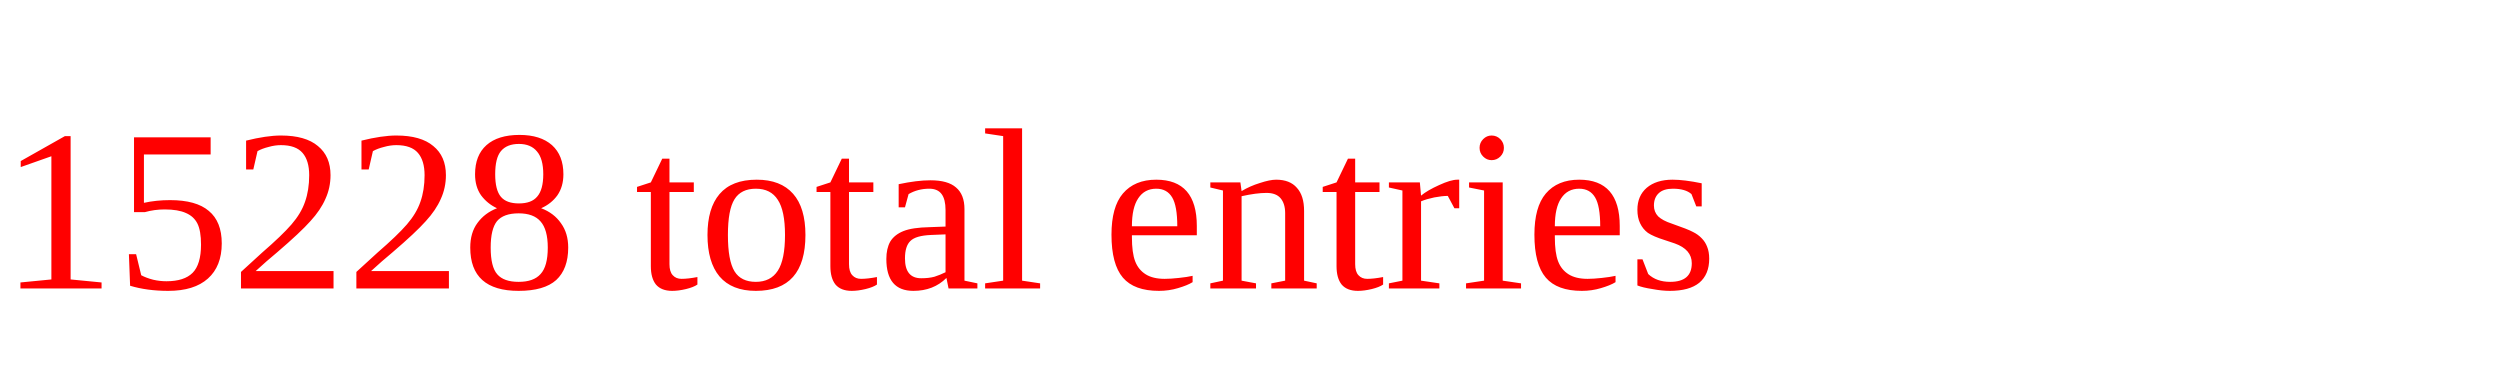
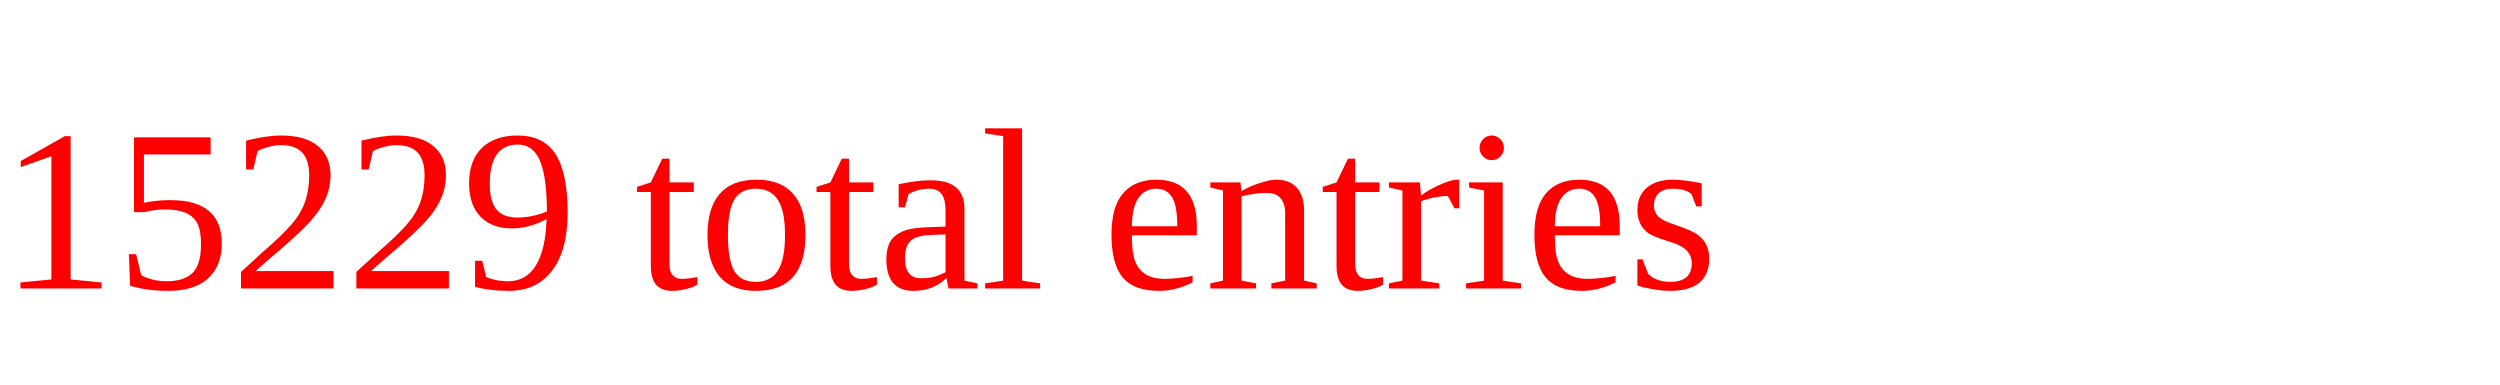
<svg xmlns="http://www.w3.org/2000/svg" height="20" width="130" version="1.1">
-   <text x="0" y="15" fill="red">15228 total entries</text>
+   <text x="0" y="15" fill="red">15229 total entries</text>
</svg>
